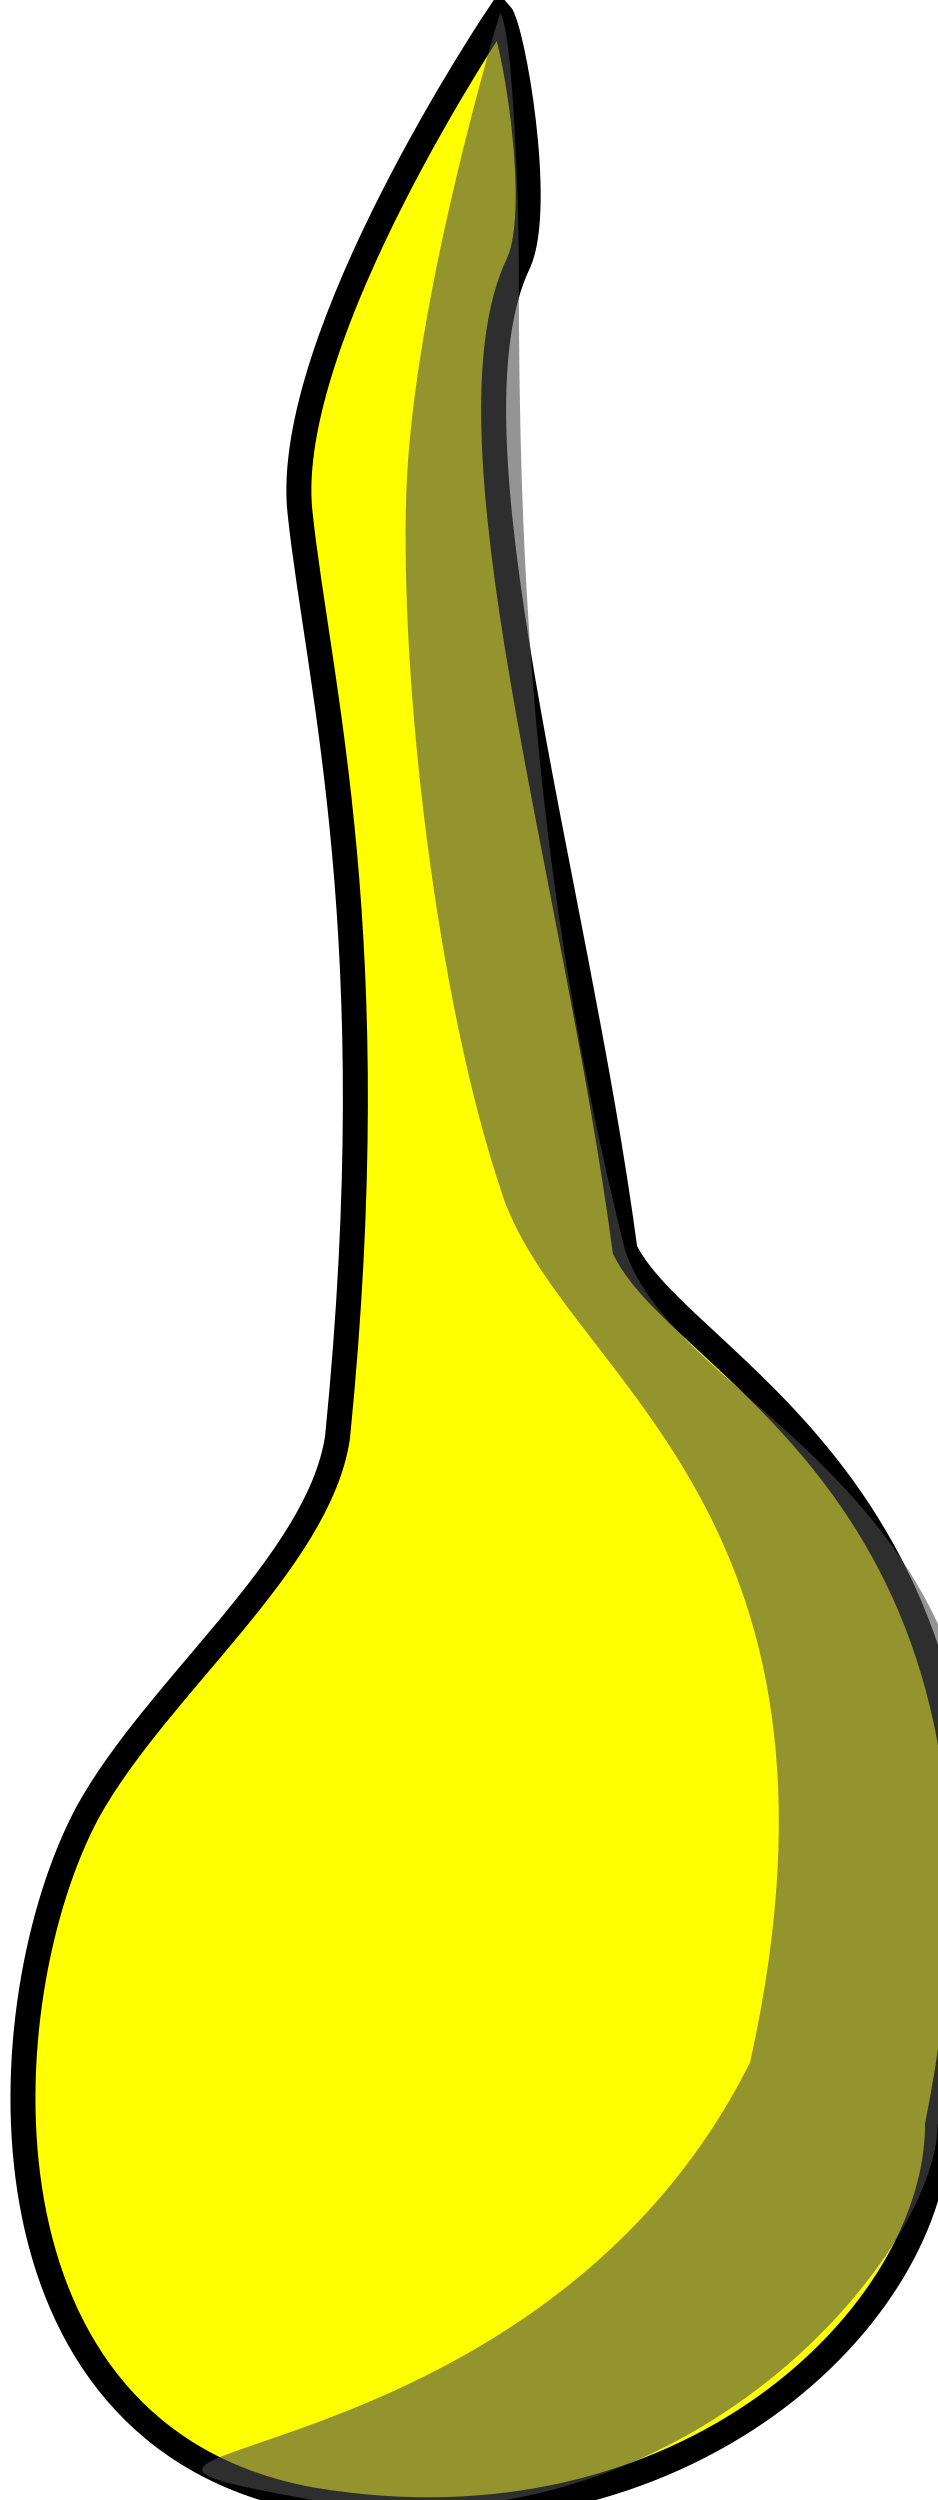
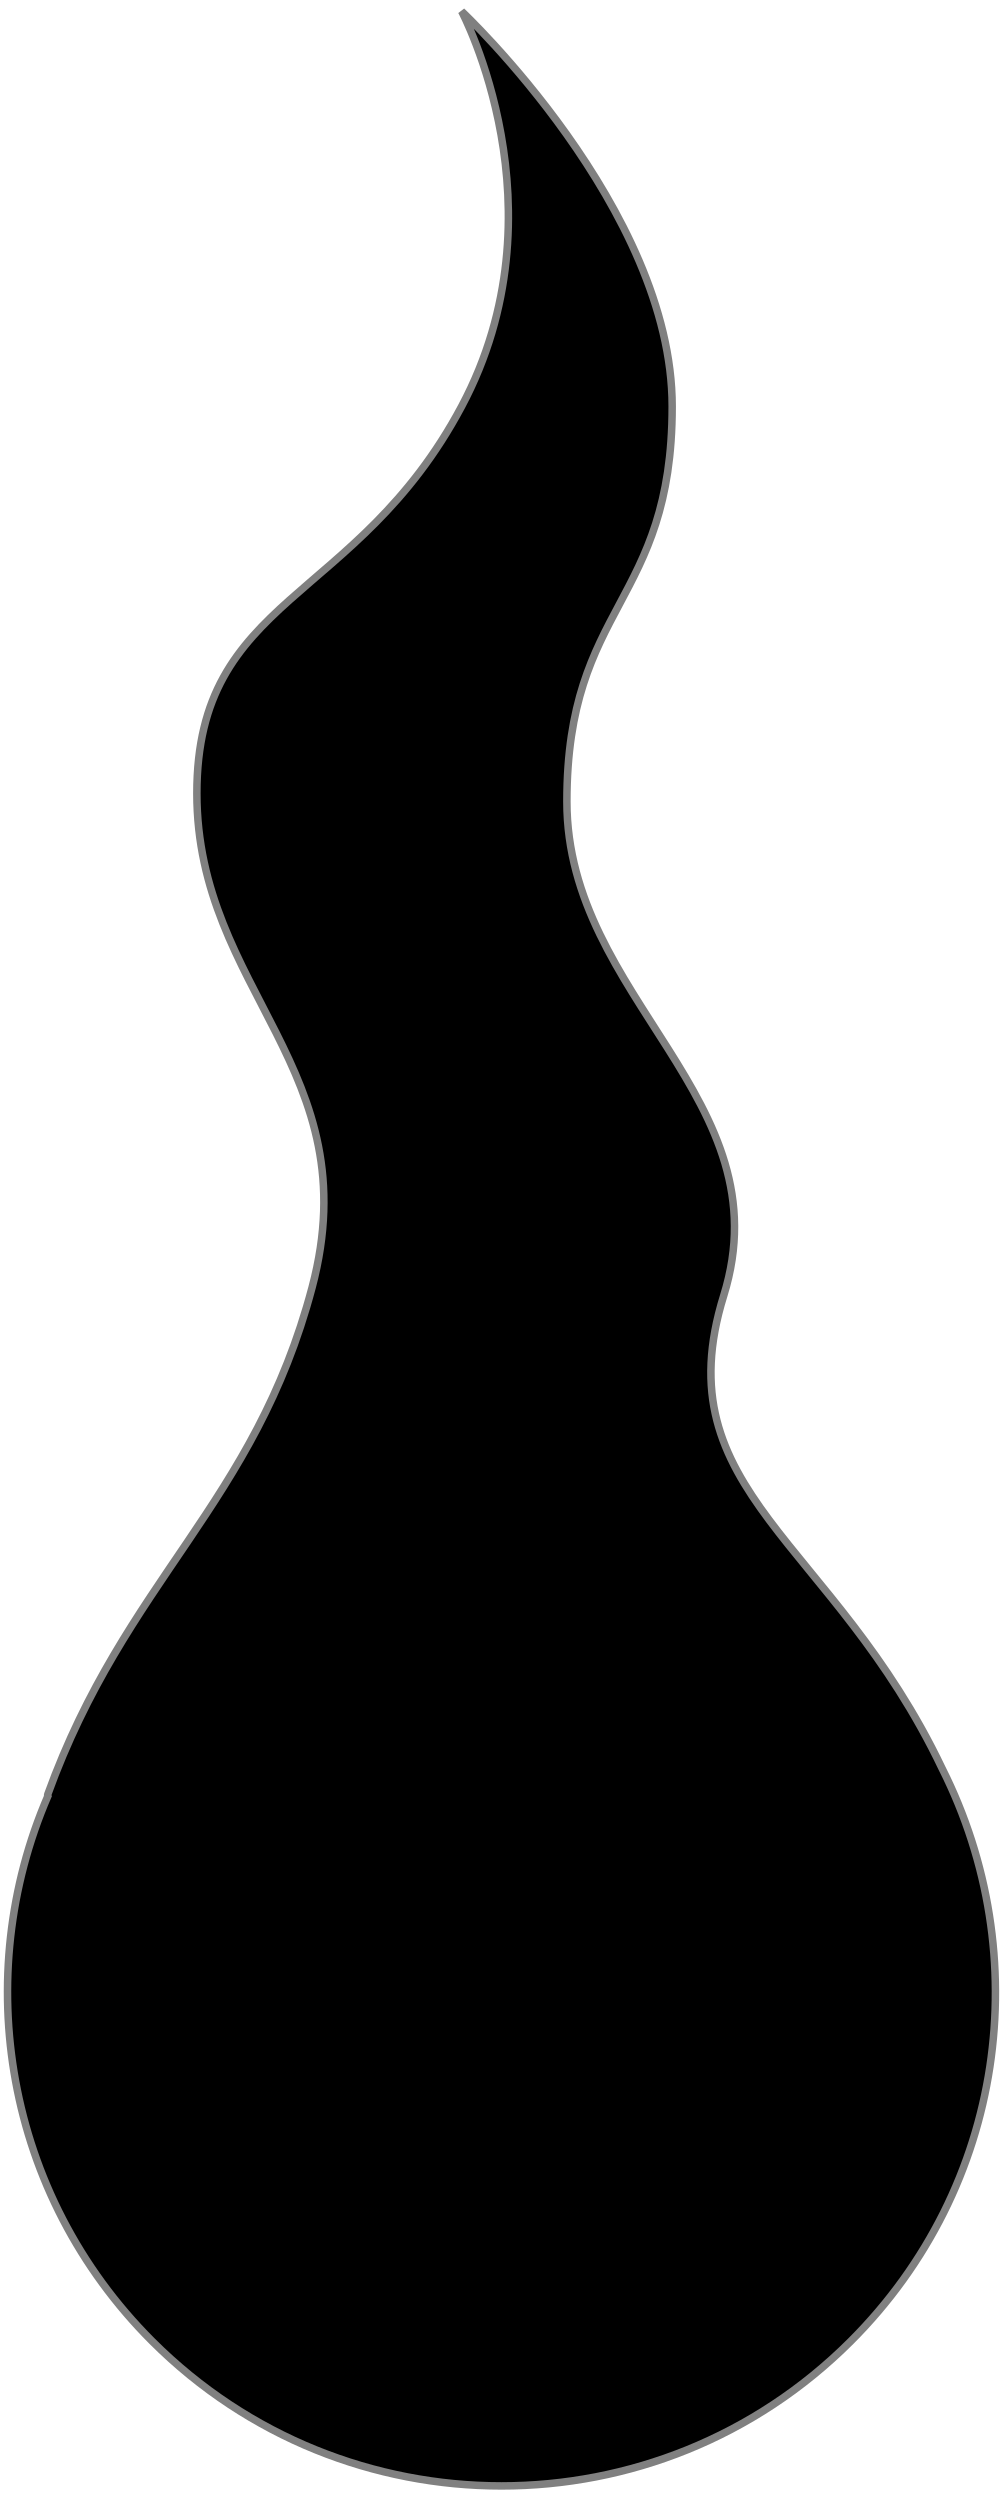
- <svg xmlns="http://www.w3.org/2000/svg" width="150" height="400" version="1.1">
-   <g style="fill:#ffff00;fill-opacity:1;fill-rule:evenodd;stroke:#000000;stroke-width:3;stroke-linecap:butt;stroke-linejoin:miter;stroke-miterlimit:4;stroke-opacity:1;stroke-dasharray:none" id="body">
-     <path stroke-width="4" d="M 80,2.1 C 80,2.1 45,54 48,82 c 3,28 14,68 6,148 -3,20 -29,40 -40,60 -16,30 -19.7,100 36,110 60,10 100,-30 100,-60 C 170,240 110,220 100,200 92,140 70,69 83,42 87,33 82,4.3 80,2.1 z" />
-     <path stroke="none" opacity="0.6" fill="#4D4D4D" d="M 80,2.1 C 80,2.1 66,48 65,79 c -1,31 5,81 15,111 9,30 60,50 40,140 -35,70 -125.7,60 -70,70 60,10 100,-40 100,-60 C 180,240 110,230 100,200 85,140 83,90 83,42 83,32 82,4.3 80,2.1 z" />
+ <svg xmlns="http://www.w3.org/2000/svg" id="svg1601" height="333" width="134" viewBox="58.5 61.5 134 333" version="1.1">
+   <g fill-opacity="1" stroke-dasharray="none" stroke-opacity="1" id="Goutte_(1)">
+     <g clip-path="url(#artboard_clip_path)" id="Goutte_(1): Layer 2">
+       <g id="Graphic_4">
+         <path style="fill:#ffff00" d="m 64.869,300.753 c -10.361,24.027 -5.727,52.972 13.902,72.601 25.695,25.695 67.354,25.695 93.048,0 20.646,-20.645 24.709,-51.378 12.171,-76.294 -14.507,-30.437 -37.21,-36.813 -29.087,-62.993 8.123,-26.18 -20.893,-39.477 -20.893,-65.795 0,-26.318 14.025,-26.318 14.025,-52.636 C 148.035,89.318 119.985,63 119.985,63 c 0,0 14.025,26.318 0,52.636 -14.025,26.318 -35.264,25.221 -35.264,51.539 0,26.318 23.028,36.813 15.352,65.795 -7.676,28.982 -24.815,38.852 -35.213,67.541 -0.048,0.132 0.008,0.241 0.008,0.241 z" />
+         <path style="stroke:#808080" d="M 64.869 300.753 C 54.508 324.781 59.142 353.726 78.771 373.354 C 104.466 399.049 146.125 399.049 171.819 373.354 C 192.465 352.709 196.528 321.976 183.99 297.06 C 169.483 266.623 146.78 260.247 154.903 234.067 C 163.026 207.887 134.01 194.59 134.01 168.272 C 134.01 141.954 148.035 141.954 148.035 115.636 C 148.035 89.318 119.985 63 119.985 63 C 119.985 63 134.01 89.318 119.985 115.636 C 105.961 141.954 84.721 140.857 84.721 167.175 C 84.721 193.493 107.75 203.988 100.074 232.97 C 92.398 261.953 75.258 271.822 64.861 300.512 C 64.813 300.644 64.869 300.753 64.869 300.753 Z" />
+       </g>
+     </g>
  </g>
</svg>
